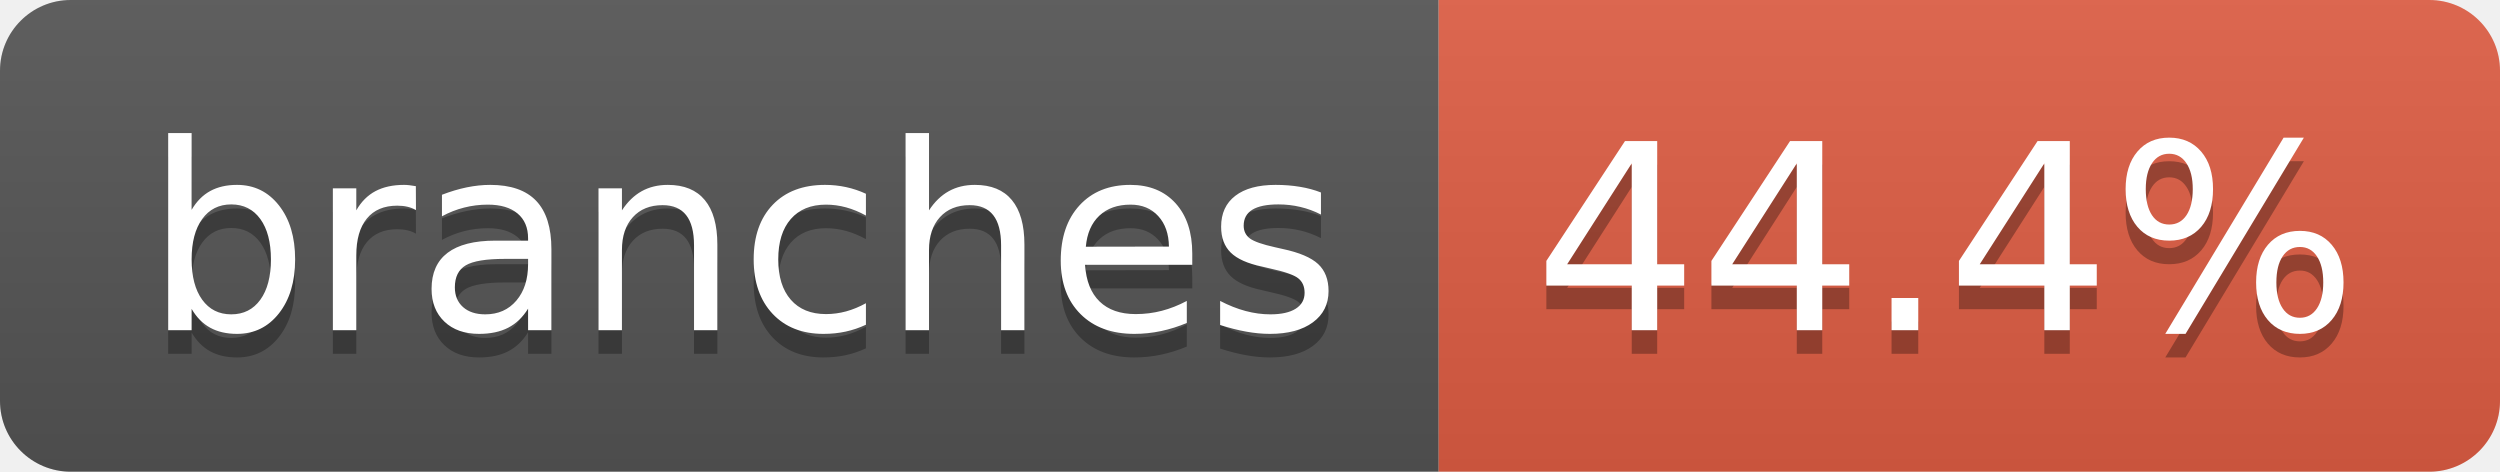
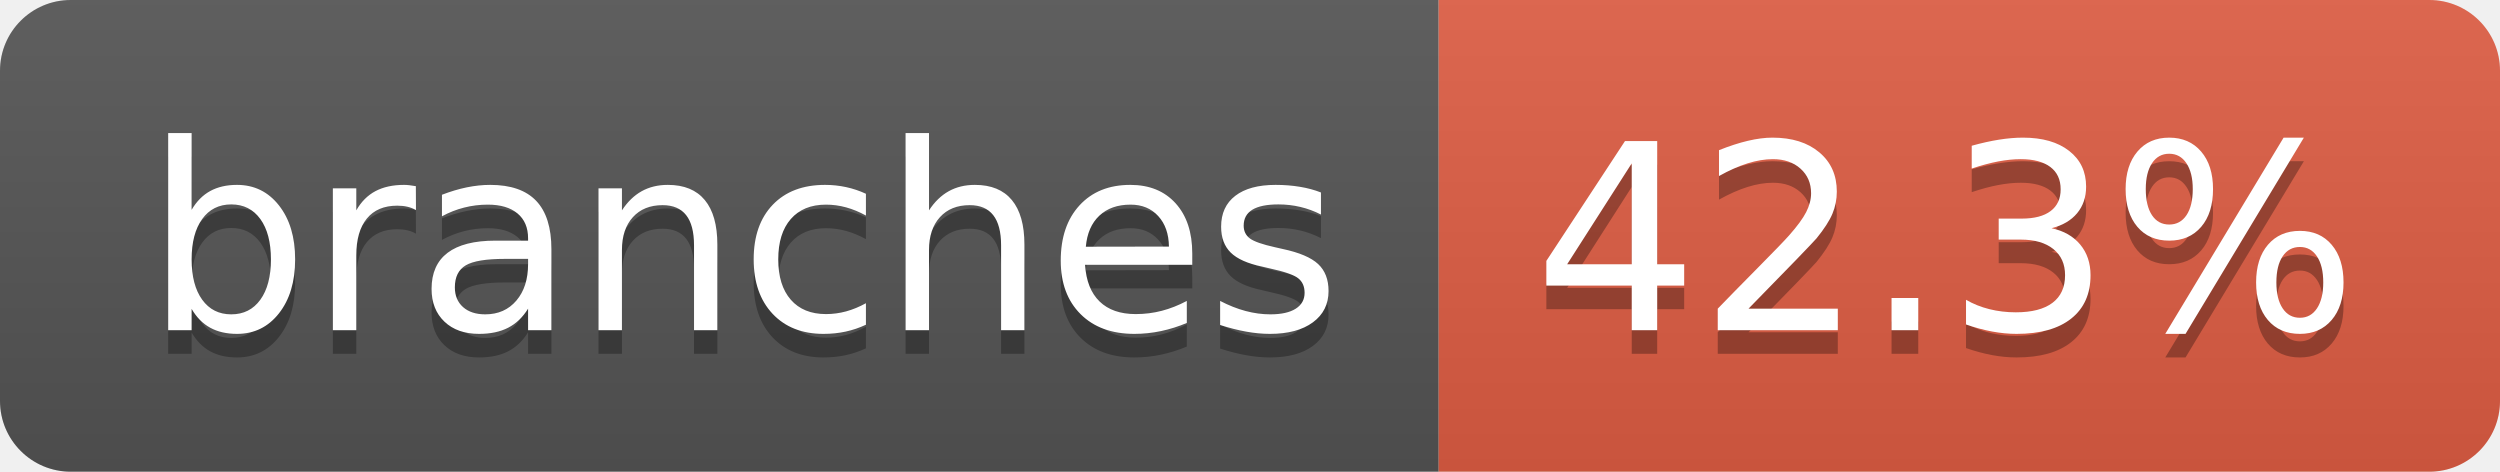
- <svg xmlns="http://www.w3.org/2000/svg" width="106" height="20" role="img" aria-label="branches: 44.4%">
+ <svg xmlns="http://www.w3.org/2000/svg" width="106" height="20" role="img" aria-label="branches: 42.3%">
  <linearGradient id="s" x2="0" y2="100%">
    <stop offset="0" stop-color="#bbb" stop-opacity=".1" />
    <stop offset="1" stop-opacity=".1" />
  </linearGradient>
  <clipPath id="r">
    <rect width="106" height="20" rx="3" fill="#fff" />
  </clipPath>
  <g clip-path="url(#r)">
    <rect width="61" height="20" fill="#555" />
    <rect x="61" width="45" height="20" fill="#e05d44" />
    <rect width="106" height="20" fill="url(#s)" />
  </g>
  <g fill="#fff" text-anchor="middle" font-family="Verdana,Geneva,DejaVu Sans,sans-serif" text-rendering="geometricPrecision" font-size="110">
    <text aria-hidden="true" x="315" y="150" fill="#010101" fill-opacity=".3" transform="scale(.1)" textLength="507">branches</text>
    <text x="315" y="140" transform="scale(.1)" fill="#fff" textLength="507">branches</text>
-     <text aria-hidden="true" x="825" y="150" fill="#010101" fill-opacity=".3" transform="scale(.1)" textLength="350">44.4%</text>
-     <text x="825" y="140" transform="scale(.1)" fill="#fff" textLength="350">44.4%</text>
+     <text aria-hidden="true" x="825" y="150" fill="#010101" fill-opacity=".3" transform="scale(.1)" textLength="350">42.3%</text>
+     <text x="825" y="140" transform="scale(.1)" fill="#fff" textLength="350">42.3%</text>
  </g>
</svg>
